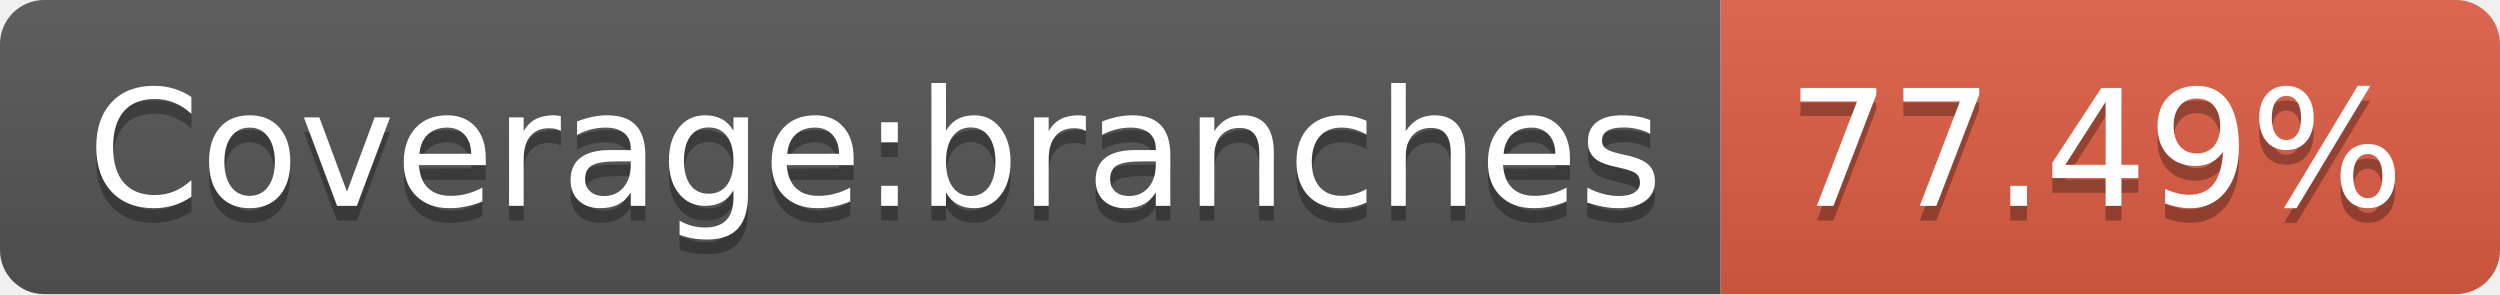
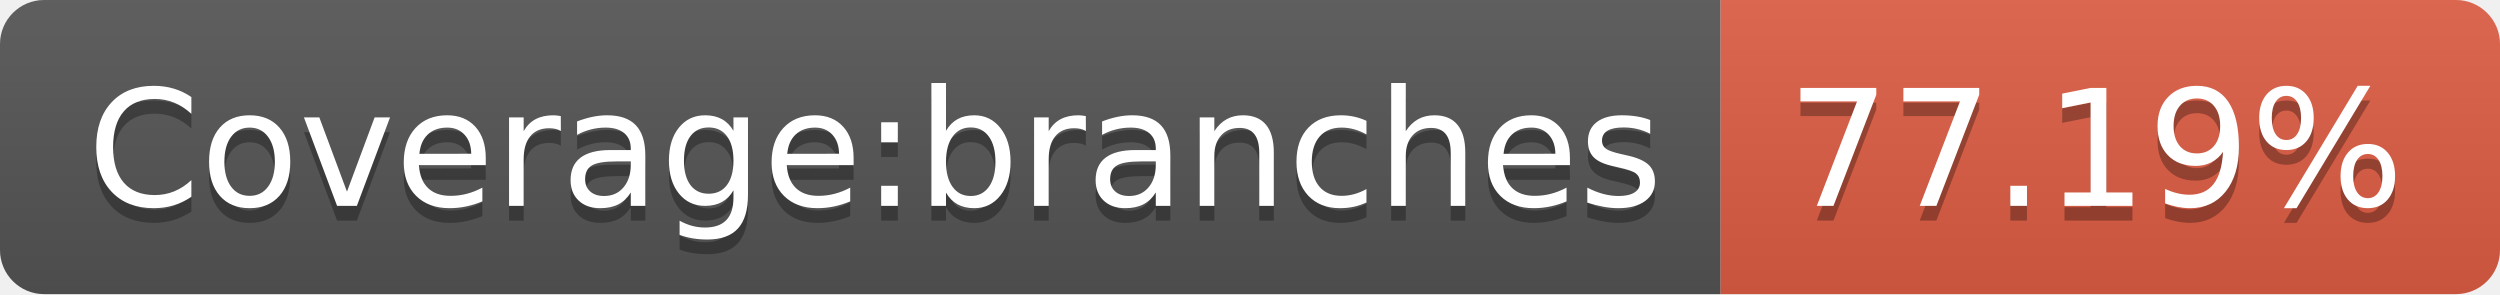
- <svg xmlns="http://www.w3.org/2000/svg" width="170" height="20" role="img" aria-label="Coverage:branches: 77.49%">
+ <svg xmlns="http://www.w3.org/2000/svg" width="170" height="20" role="img" aria-label="Coverage:branches: 77.19%">
  <linearGradient id="s" x2="0" y2="100%">
    <stop offset="0" stop-color="#bbb" stop-opacity=".1" />
    <stop offset="1" stop-opacity=".1" />
  </linearGradient>
  <clipPath id="r">
    <rect width="170" height="20" rx="3" fill="#fff" />
  </clipPath>
  <g clip-path="url(#r)">
    <rect width="117" height="20" fill="#555" />
    <rect x="117" width="53" height="20" fill="#e05d44" />
    <rect width="170" height="20" fill="url(#s)" />
  </g>
  <g fill="#fff" text-anchor="middle" font-family="Verdana,Geneva,DejaVu Sans,sans-serif" text-rendering="geometricPrecision" font-size="110">
    <text aria-hidden="true" x="595" y="150" fill="#010101" fill-opacity=".3" transform="scale(.1)" textLength="1070">Coverage:branches</text>
    <text x="595" y="140" transform="scale(.1)" fill="#fff" textLength="1070">Coverage:branches</text>
-     <text aria-hidden="true" x="1425" y="150" fill="#010101" fill-opacity=".3" transform="scale(.1)" textLength="430">77.49%</text>
-     <text x="1425" y="140" transform="scale(.1)" fill="#fff" textLength="430">77.49%</text>
+     <text aria-hidden="true" x="1425" y="150" fill="#010101" fill-opacity=".3" transform="scale(.1)" textLength="430">77.19%</text>
+     <text x="1425" y="140" transform="scale(.1)" fill="#fff" textLength="430">77.19%</text>
  </g>
</svg>
